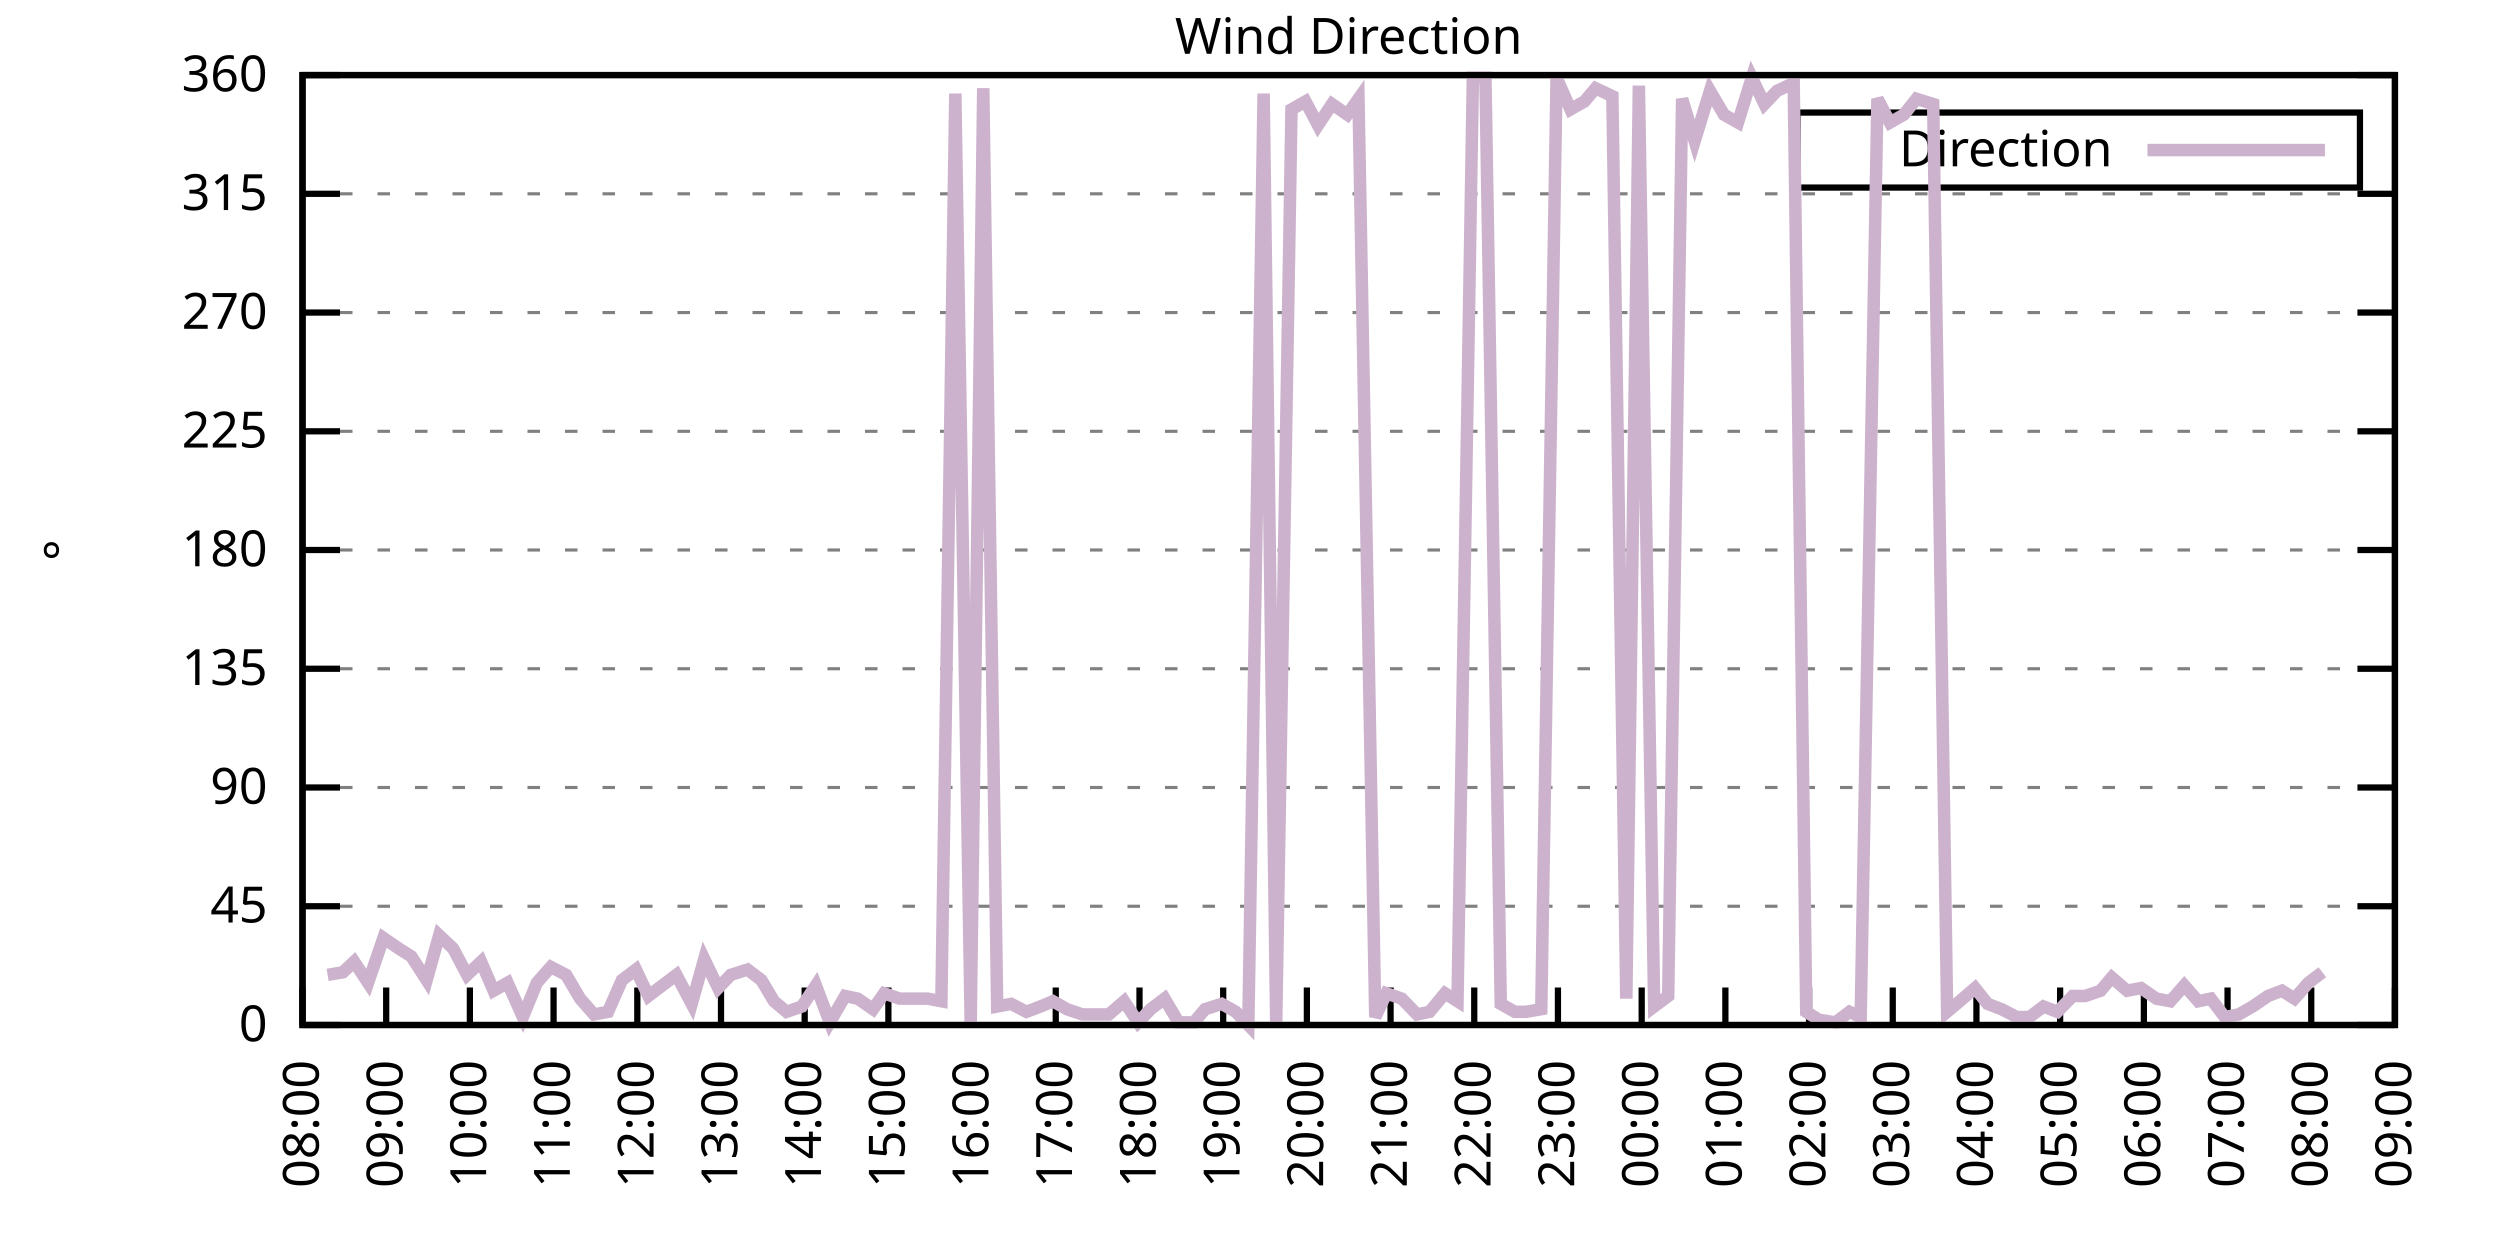
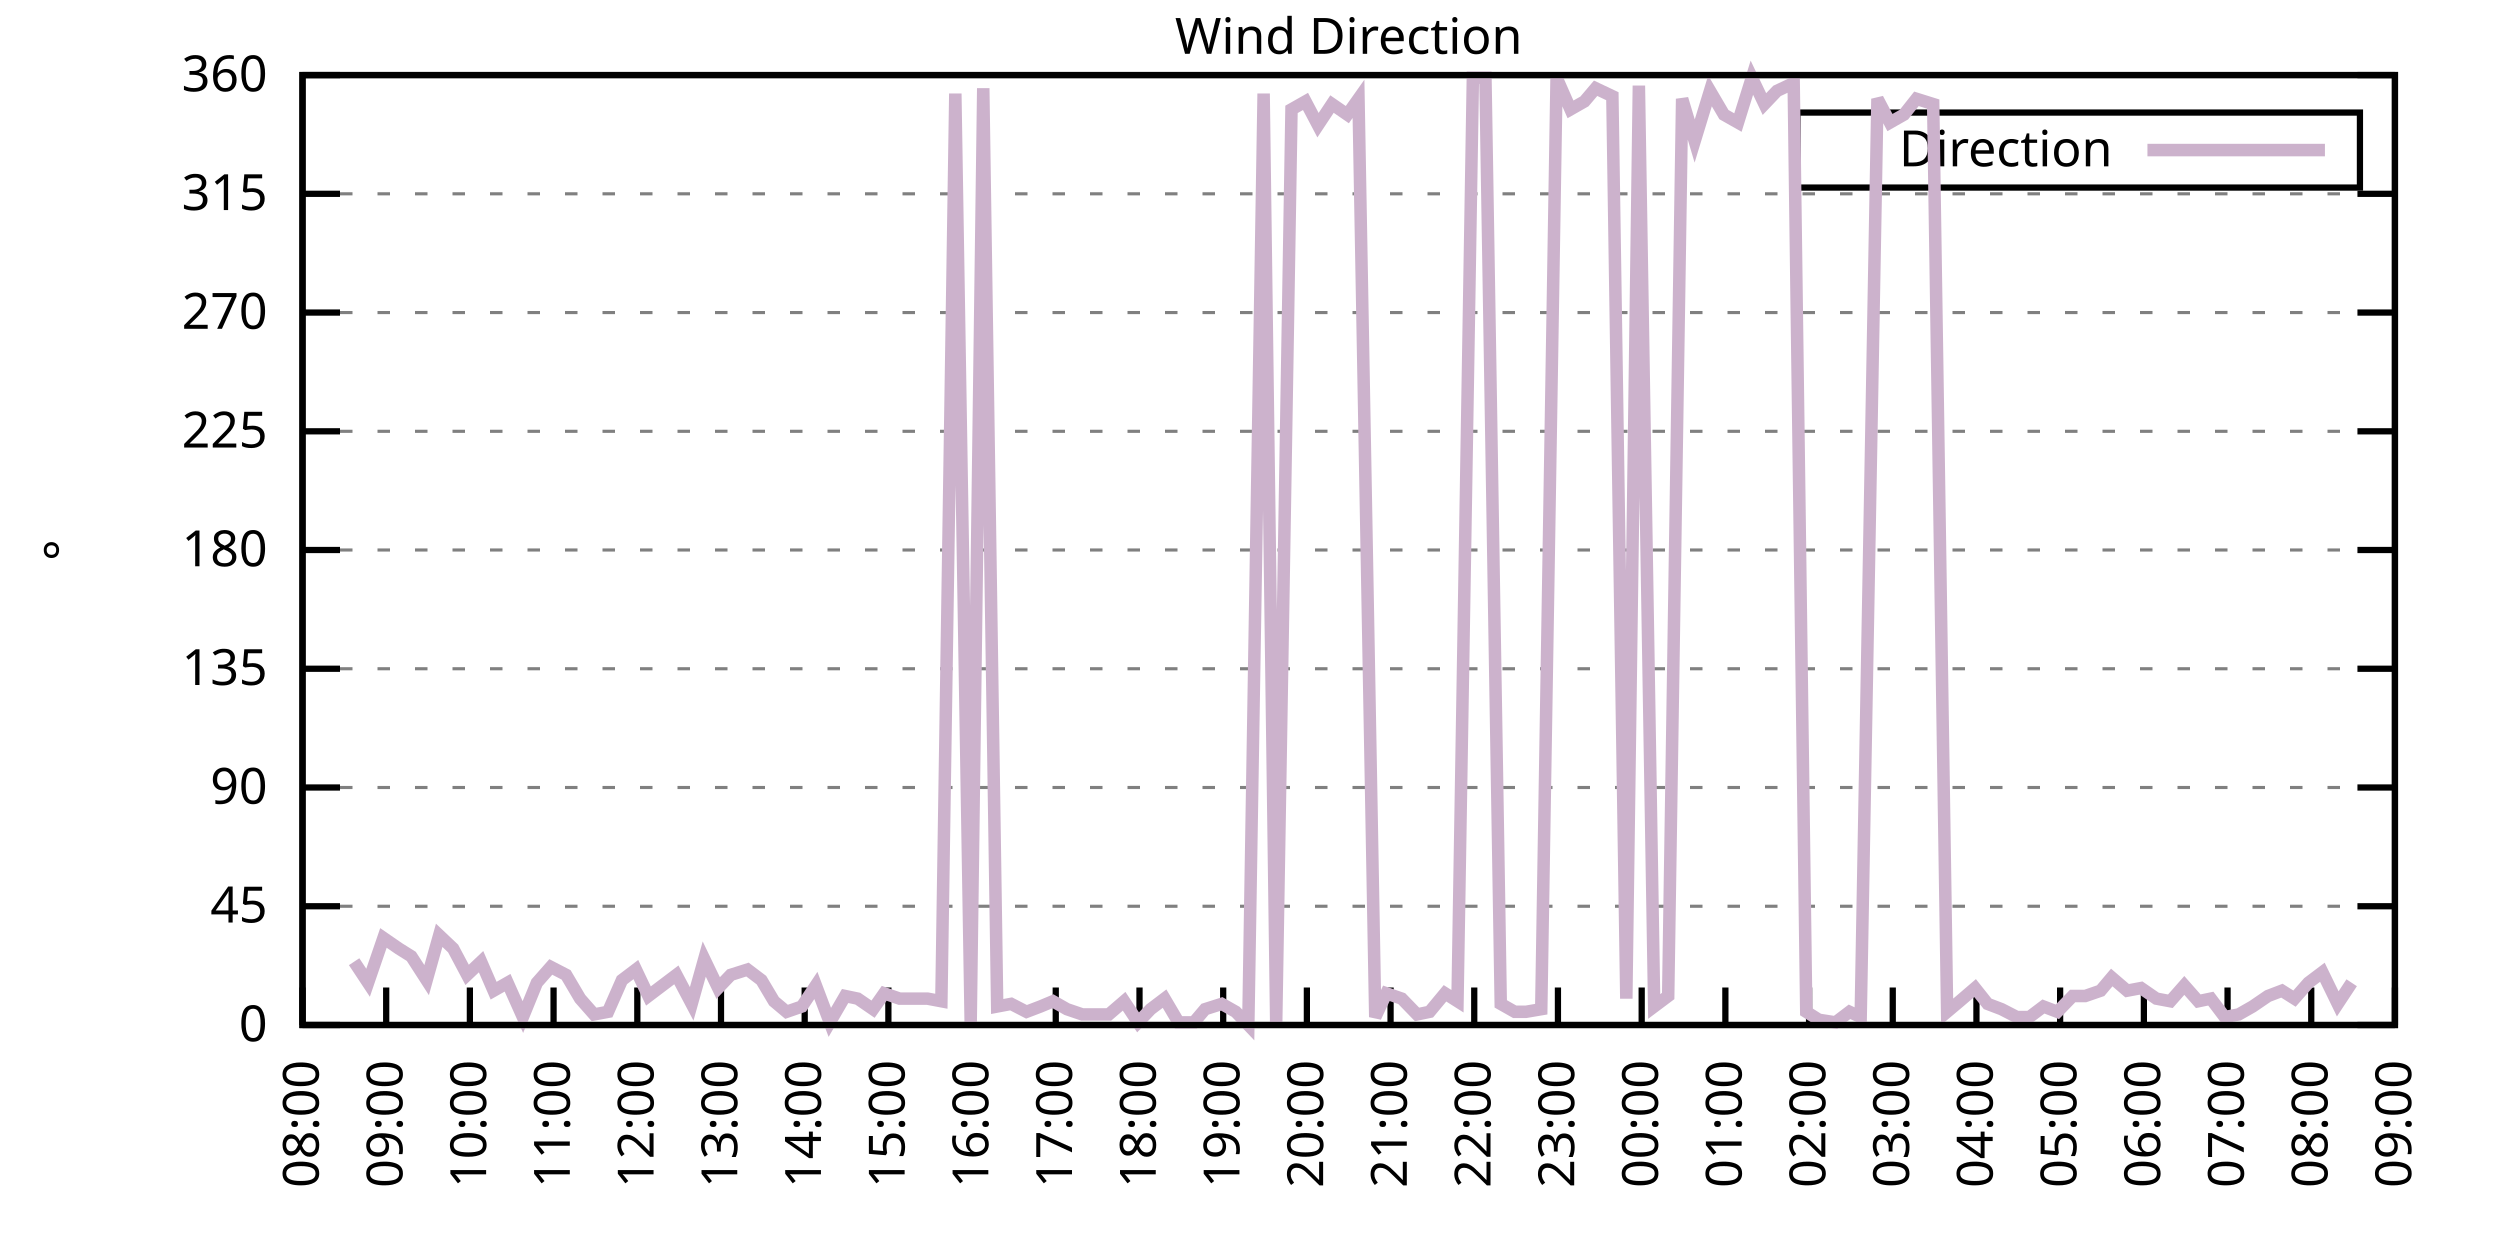
<svg xmlns="http://www.w3.org/2000/svg" xmlns:xlink="http://www.w3.org/1999/xlink" width="400" height="200" viewBox="0 0 400 200">
  <g id="gnuplot_canvas">
    <rect x="0" y="0" width="400" height="200" fill="none" />
    <defs>
      <circle id="gpDot" r="0.5" stroke-width="0.5" stroke="currentColor" />
      <path id="gpPt0" stroke-width="0.333" stroke="currentColor" d="M-1,0 h2 M0,-1 v2" />
      <path id="gpPt1" stroke-width="0.333" stroke="currentColor" d="M-1,-1 L1,1 M1,-1 L-1,1" />
      <path id="gpPt2" stroke-width="0.333" stroke="currentColor" d="M-1,0 L1,0 M0,-1 L0,1 M-1,-1 L1,1 M-1,1 L1,-1" />
      <rect id="gpPt3" stroke-width="0.333" stroke="currentColor" x="-1" y="-1" width="2" height="2" />
      <rect id="gpPt4" stroke-width="0.333" stroke="currentColor" fill="currentColor" x="-1" y="-1" width="2" height="2" />
      <circle id="gpPt5" stroke-width="0.333" stroke="currentColor" cx="0" cy="0" r="1" />
      <use xlink:href="#gpPt5" id="gpPt6" fill="currentColor" stroke="none" />
      <path id="gpPt7" stroke-width="0.333" stroke="currentColor" d="M0,-1.33 L-1.33,0.67 L1.33,0.67 z" />
      <use xlink:href="#gpPt7" id="gpPt8" fill="currentColor" stroke="none" />
      <use xlink:href="#gpPt7" id="gpPt9" stroke="currentColor" transform="rotate(180)" />
      <use xlink:href="#gpPt9" id="gpPt10" fill="currentColor" stroke="none" />
      <use xlink:href="#gpPt3" id="gpPt11" stroke="currentColor" transform="rotate(45)" />
      <use xlink:href="#gpPt11" id="gpPt12" fill="currentColor" stroke="none" />
      <path id="gpPt13" stroke-width="0.333" stroke="currentColor" d="M0,1.330 L1.265,0.411 L0.782,-1.067 L-0.782,-1.076 L-1.265,0.411 z" />
      <use xlink:href="#gpPt13" id="gpPt14" fill="currentColor" stroke="none" />
      <filter id="textbox" filterUnits="objectBoundingBox" x="0" y="0" height="1" width="1">
        <feFlood flood-color="white" flood-opacity="1" result="bgnd" />
        <feComposite in="SourceGraphic" in2="bgnd" operator="atop" />
      </filter>
      <filter id="greybox" filterUnits="objectBoundingBox" x="0" y="0" height="1" width="1">
        <feFlood flood-color="lightgrey" flood-opacity="1" result="grey" />
        <feComposite in="SourceGraphic" in2="grey" operator="atop" />
      </filter>
    </defs>
    <g fill="none" color="white" stroke="currentColor" stroke-width="1.00" stroke-linecap="butt" stroke-linejoin="miter">
</g>
    <g fill="none" color="black" stroke="currentColor" stroke-width="1.00" stroke-linecap="butt" stroke-linejoin="miter">
      <g stroke="none" shape-rendering="crispEdges">
        <polygon fill="rgb(255, 255, 255)" points="48.40,164.00 383.18,164.00 383.18,12.02 48.40,12.02 " />
      </g>
    </g>
    <g fill="none" color="black" stroke="currentColor" stroke-width="1.00" stroke-linecap="butt" stroke-linejoin="miter">
</g>
    <g fill="none" color="black" stroke="black" stroke-width="0.50" stroke-linecap="butt" stroke-linejoin="miter">
</g>
    <g fill="none" color="gray" stroke="currentColor" stroke-width="0.50" stroke-linecap="butt" stroke-linejoin="miter">
      <path stroke="gray" stroke-dasharray="2,4" class="gridline" d="M48.40,164.00 L383.19,164.00  " />
    </g>
    <g fill="none" color="gray" stroke="gray" stroke-width="1.00" stroke-linecap="butt" stroke-linejoin="miter">
</g>
    <g fill="none" color="black" stroke="currentColor" stroke-width="1.00" stroke-linecap="butt" stroke-linejoin="miter">
      <path stroke="black" d="M48.40,164.00 L54.40,164.00 M383.19,164.00 L377.19,164.00  " />
      <g transform="translate(42.80,166.60)" stroke="none" fill="black" font-family="Sans" font-size="8.00" text-anchor="end">
        <text>
          <tspan font-family="Sans"> 0</tspan>
        </text>
      </g>
    </g>
    <g fill="none" color="black" stroke="currentColor" stroke-width="1.00" stroke-linecap="butt" stroke-linejoin="miter">
</g>
    <g fill="none" color="black" stroke="black" stroke-width="0.50" stroke-linecap="butt" stroke-linejoin="miter">
</g>
    <g fill="none" color="gray" stroke="currentColor" stroke-width="0.50" stroke-linecap="butt" stroke-linejoin="miter">
      <path stroke="gray" stroke-dasharray="2,4" class="gridline" d="M48.40,145.00 L383.19,145.00  " />
    </g>
    <g fill="none" color="gray" stroke="gray" stroke-width="1.00" stroke-linecap="butt" stroke-linejoin="miter">
</g>
    <g fill="none" color="black" stroke="currentColor" stroke-width="1.00" stroke-linecap="butt" stroke-linejoin="miter">
      <path stroke="black" d="M48.40,145.00 L54.40,145.00 M383.19,145.00 L377.19,145.00  " />
      <g transform="translate(42.80,147.60)" stroke="none" fill="black" font-family="Sans" font-size="8.00" text-anchor="end">
        <text>
          <tspan font-family="Sans"> 45</tspan>
        </text>
      </g>
    </g>
    <g fill="none" color="black" stroke="currentColor" stroke-width="1.00" stroke-linecap="butt" stroke-linejoin="miter">
</g>
    <g fill="none" color="black" stroke="black" stroke-width="0.50" stroke-linecap="butt" stroke-linejoin="miter">
</g>
    <g fill="none" color="gray" stroke="currentColor" stroke-width="0.50" stroke-linecap="butt" stroke-linejoin="miter">
      <path stroke="gray" stroke-dasharray="2,4" class="gridline" d="M48.40,126.00 L383.19,126.00  " />
    </g>
    <g fill="none" color="gray" stroke="gray" stroke-width="1.00" stroke-linecap="butt" stroke-linejoin="miter">
</g>
    <g fill="none" color="black" stroke="currentColor" stroke-width="1.00" stroke-linecap="butt" stroke-linejoin="miter">
      <path stroke="black" d="M48.40,126.00 L54.40,126.00 M383.19,126.00 L377.19,126.00  " />
      <g transform="translate(42.80,128.60)" stroke="none" fill="black" font-family="Sans" font-size="8.00" text-anchor="end">
        <text>
          <tspan font-family="Sans"> 90</tspan>
        </text>
      </g>
    </g>
    <g fill="none" color="black" stroke="currentColor" stroke-width="1.00" stroke-linecap="butt" stroke-linejoin="miter">
</g>
    <g fill="none" color="black" stroke="black" stroke-width="0.50" stroke-linecap="butt" stroke-linejoin="miter">
</g>
    <g fill="none" color="gray" stroke="currentColor" stroke-width="0.50" stroke-linecap="butt" stroke-linejoin="miter">
      <path stroke="gray" stroke-dasharray="2,4" class="gridline" d="M48.40,107.00 L383.19,107.00  " />
    </g>
    <g fill="none" color="gray" stroke="gray" stroke-width="1.00" stroke-linecap="butt" stroke-linejoin="miter">
</g>
    <g fill="none" color="black" stroke="currentColor" stroke-width="1.00" stroke-linecap="butt" stroke-linejoin="miter">
      <path stroke="black" d="M48.40,107.00 L54.40,107.00 M383.19,107.00 L377.19,107.00  " />
      <g transform="translate(42.80,109.60)" stroke="none" fill="black" font-family="Sans" font-size="8.00" text-anchor="end">
        <text>
          <tspan font-family="Sans"> 135</tspan>
        </text>
      </g>
    </g>
    <g fill="none" color="black" stroke="currentColor" stroke-width="1.00" stroke-linecap="butt" stroke-linejoin="miter">
</g>
    <g fill="none" color="black" stroke="black" stroke-width="0.50" stroke-linecap="butt" stroke-linejoin="miter">
</g>
    <g fill="none" color="gray" stroke="currentColor" stroke-width="0.50" stroke-linecap="butt" stroke-linejoin="miter">
      <path stroke="gray" stroke-dasharray="2,4" class="gridline" d="M48.40,88.00 L383.19,88.00  " />
    </g>
    <g fill="none" color="gray" stroke="gray" stroke-width="1.00" stroke-linecap="butt" stroke-linejoin="miter">
</g>
    <g fill="none" color="black" stroke="currentColor" stroke-width="1.00" stroke-linecap="butt" stroke-linejoin="miter">
      <path stroke="black" d="M48.40,88.00 L54.40,88.00 M383.19,88.00 L377.19,88.00  " />
      <g transform="translate(42.80,90.60)" stroke="none" fill="black" font-family="Sans" font-size="8.00" text-anchor="end">
        <text>
          <tspan font-family="Sans"> 180</tspan>
        </text>
      </g>
    </g>
    <g fill="none" color="black" stroke="currentColor" stroke-width="1.00" stroke-linecap="butt" stroke-linejoin="miter">
</g>
    <g fill="none" color="black" stroke="black" stroke-width="0.50" stroke-linecap="butt" stroke-linejoin="miter">
</g>
    <g fill="none" color="gray" stroke="currentColor" stroke-width="0.50" stroke-linecap="butt" stroke-linejoin="miter">
      <path stroke="gray" stroke-dasharray="2,4" class="gridline" d="M48.40,69.01 L383.19,69.01  " />
    </g>
    <g fill="none" color="gray" stroke="gray" stroke-width="1.00" stroke-linecap="butt" stroke-linejoin="miter">
</g>
    <g fill="none" color="black" stroke="currentColor" stroke-width="1.00" stroke-linecap="butt" stroke-linejoin="miter">
      <path stroke="black" d="M48.40,69.01 L54.40,69.01 M383.19,69.01 L377.19,69.01  " />
      <g transform="translate(42.80,71.61)" stroke="none" fill="black" font-family="Sans" font-size="8.00" text-anchor="end">
        <text>
          <tspan font-family="Sans"> 225</tspan>
        </text>
      </g>
    </g>
    <g fill="none" color="black" stroke="currentColor" stroke-width="1.00" stroke-linecap="butt" stroke-linejoin="miter">
</g>
    <g fill="none" color="black" stroke="black" stroke-width="0.50" stroke-linecap="butt" stroke-linejoin="miter">
</g>
    <g fill="none" color="gray" stroke="currentColor" stroke-width="0.50" stroke-linecap="butt" stroke-linejoin="miter">
      <path stroke="gray" stroke-dasharray="2,4" class="gridline" d="M48.40,50.01 L383.19,50.01  " />
    </g>
    <g fill="none" color="gray" stroke="gray" stroke-width="1.00" stroke-linecap="butt" stroke-linejoin="miter">
</g>
    <g fill="none" color="black" stroke="currentColor" stroke-width="1.00" stroke-linecap="butt" stroke-linejoin="miter">
      <path stroke="black" d="M48.40,50.01 L54.40,50.01 M383.19,50.01 L377.19,50.01  " />
      <g transform="translate(42.80,52.61)" stroke="none" fill="black" font-family="Sans" font-size="8.00" text-anchor="end">
        <text>
          <tspan font-family="Sans"> 270</tspan>
        </text>
      </g>
    </g>
    <g fill="none" color="black" stroke="currentColor" stroke-width="1.00" stroke-linecap="butt" stroke-linejoin="miter">
</g>
    <g fill="none" color="black" stroke="black" stroke-width="0.50" stroke-linecap="butt" stroke-linejoin="miter">
</g>
    <g fill="none" color="gray" stroke="currentColor" stroke-width="0.50" stroke-linecap="butt" stroke-linejoin="miter">
      <path stroke="gray" stroke-dasharray="2,4" class="gridline" d="M48.40,31.01 L383.19,31.01  " />
    </g>
    <g fill="none" color="gray" stroke="gray" stroke-width="1.00" stroke-linecap="butt" stroke-linejoin="miter">
</g>
    <g fill="none" color="black" stroke="currentColor" stroke-width="1.00" stroke-linecap="butt" stroke-linejoin="miter">
      <path stroke="black" d="M48.40,31.01 L54.40,31.01 M383.19,31.01 L377.19,31.01  " />
      <g transform="translate(42.80,33.61)" stroke="none" fill="black" font-family="Sans" font-size="8.00" text-anchor="end">
        <text>
          <tspan font-family="Sans"> 315</tspan>
        </text>
      </g>
    </g>
    <g fill="none" color="black" stroke="currentColor" stroke-width="1.00" stroke-linecap="butt" stroke-linejoin="miter">
</g>
    <g fill="none" color="black" stroke="black" stroke-width="0.50" stroke-linecap="butt" stroke-linejoin="miter">
</g>
    <g fill="none" color="gray" stroke="currentColor" stroke-width="0.50" stroke-linecap="butt" stroke-linejoin="miter">
      <path stroke="gray" stroke-dasharray="2,4" class="gridline" d="M48.40,12.01 L383.19,12.01  " />
    </g>
    <g fill="none" color="gray" stroke="gray" stroke-width="1.00" stroke-linecap="butt" stroke-linejoin="miter">
</g>
    <g fill="none" color="black" stroke="currentColor" stroke-width="1.00" stroke-linecap="butt" stroke-linejoin="miter">
      <path stroke="black" d="M48.40,12.01 L54.40,12.01 M383.19,12.01 L377.19,12.01  " />
      <g transform="translate(42.80,14.61)" stroke="none" fill="black" font-family="Sans" font-size="8.00" text-anchor="end">
        <text>
          <tspan font-family="Sans"> 360</tspan>
        </text>
      </g>
    </g>
    <g fill="none" color="black" stroke="currentColor" stroke-width="1.00" stroke-linecap="butt" stroke-linejoin="miter">
      <path stroke="black" d="M48.40,164.00 L48.40,158.00  " />
      <g transform="translate(51.00,169.60) rotate(270.00)" stroke="none" fill="black" font-family="Sans" font-size="8.00" text-anchor="end">
        <text>
          <tspan font-family="Sans">08:00</tspan>
        </text>
      </g>
    </g>
    <g fill="none" color="black" stroke="currentColor" stroke-width="1.00" stroke-linecap="butt" stroke-linejoin="miter">
      <path stroke="black" d="M61.79,164.00 L61.79,158.00  " />
      <g transform="translate(64.39,169.60) rotate(270.00)" stroke="none" fill="black" font-family="Sans" font-size="8.00" text-anchor="end">
        <text>
          <tspan font-family="Sans">09:00</tspan>
        </text>
      </g>
    </g>
    <g fill="none" color="black" stroke="currentColor" stroke-width="1.00" stroke-linecap="butt" stroke-linejoin="miter">
      <path stroke="black" d="M75.18,164.00 L75.18,158.00  " />
      <g transform="translate(77.78,169.60) rotate(270.00)" stroke="none" fill="black" font-family="Sans" font-size="8.00" text-anchor="end">
        <text>
          <tspan font-family="Sans">10:00</tspan>
        </text>
      </g>
    </g>
    <g fill="none" color="black" stroke="currentColor" stroke-width="1.00" stroke-linecap="butt" stroke-linejoin="miter">
      <path stroke="black" d="M88.57,164.00 L88.57,158.00  " />
      <g transform="translate(91.17,169.60) rotate(270.00)" stroke="none" fill="black" font-family="Sans" font-size="8.00" text-anchor="end">
        <text>
          <tspan font-family="Sans">11:00</tspan>
        </text>
      </g>
    </g>
    <g fill="none" color="black" stroke="currentColor" stroke-width="1.00" stroke-linecap="butt" stroke-linejoin="miter">
      <path stroke="black" d="M101.97,164.00 L101.97,158.00  " />
      <g transform="translate(104.57,169.60) rotate(270.00)" stroke="none" fill="black" font-family="Sans" font-size="8.00" text-anchor="end">
        <text>
          <tspan font-family="Sans">12:00</tspan>
        </text>
      </g>
    </g>
    <g fill="none" color="black" stroke="currentColor" stroke-width="1.00" stroke-linecap="butt" stroke-linejoin="miter">
      <path stroke="black" d="M115.36,164.00 L115.36,158.00  " />
      <g transform="translate(117.96,169.60) rotate(270.00)" stroke="none" fill="black" font-family="Sans" font-size="8.00" text-anchor="end">
        <text>
          <tspan font-family="Sans">13:00</tspan>
        </text>
      </g>
    </g>
    <g fill="none" color="black" stroke="currentColor" stroke-width="1.00" stroke-linecap="butt" stroke-linejoin="miter">
      <path stroke="black" d="M128.75,164.00 L128.75,158.00  " />
      <g transform="translate(131.35,169.60) rotate(270.00)" stroke="none" fill="black" font-family="Sans" font-size="8.00" text-anchor="end">
        <text>
          <tspan font-family="Sans">14:00</tspan>
        </text>
      </g>
    </g>
    <g fill="none" color="black" stroke="currentColor" stroke-width="1.00" stroke-linecap="butt" stroke-linejoin="miter">
      <path stroke="black" d="M142.14,164.00 L142.14,158.00  " />
      <g transform="translate(144.74,169.60) rotate(270.00)" stroke="none" fill="black" font-family="Sans" font-size="8.00" text-anchor="end">
        <text>
          <tspan font-family="Sans">15:00</tspan>
        </text>
      </g>
    </g>
    <g fill="none" color="black" stroke="currentColor" stroke-width="1.00" stroke-linecap="butt" stroke-linejoin="miter">
      <path stroke="black" d="M155.53,164.00 L155.53,158.00  " />
      <g transform="translate(158.13,169.60) rotate(270.00)" stroke="none" fill="black" font-family="Sans" font-size="8.00" text-anchor="end">
        <text>
          <tspan font-family="Sans">16:00</tspan>
        </text>
      </g>
    </g>
    <g fill="none" color="black" stroke="currentColor" stroke-width="1.00" stroke-linecap="butt" stroke-linejoin="miter">
      <path stroke="black" d="M168.92,164.00 L168.92,158.00  " />
      <g transform="translate(171.52,169.60) rotate(270.00)" stroke="none" fill="black" font-family="Sans" font-size="8.00" text-anchor="end">
        <text>
          <tspan font-family="Sans">17:00</tspan>
        </text>
      </g>
    </g>
    <g fill="none" color="black" stroke="currentColor" stroke-width="1.00" stroke-linecap="butt" stroke-linejoin="miter">
      <path stroke="black" d="M182.32,164.00 L182.32,158.00  " />
      <g transform="translate(184.92,169.60) rotate(270.00)" stroke="none" fill="black" font-family="Sans" font-size="8.00" text-anchor="end">
        <text>
          <tspan font-family="Sans">18:00</tspan>
        </text>
      </g>
    </g>
    <g fill="none" color="black" stroke="currentColor" stroke-width="1.00" stroke-linecap="butt" stroke-linejoin="miter">
      <path stroke="black" d="M195.71,164.00 L195.71,158.00  " />
      <g transform="translate(198.31,169.60) rotate(270.00)" stroke="none" fill="black" font-family="Sans" font-size="8.00" text-anchor="end">
        <text>
          <tspan font-family="Sans">19:00</tspan>
        </text>
      </g>
    </g>
    <g fill="none" color="black" stroke="currentColor" stroke-width="1.00" stroke-linecap="butt" stroke-linejoin="miter">
      <path stroke="black" d="M209.10,164.00 L209.10,158.00  " />
      <g transform="translate(211.70,169.60) rotate(270.00)" stroke="none" fill="black" font-family="Sans" font-size="8.00" text-anchor="end">
        <text>
          <tspan font-family="Sans">20:00</tspan>
        </text>
      </g>
    </g>
    <g fill="none" color="black" stroke="currentColor" stroke-width="1.00" stroke-linecap="butt" stroke-linejoin="miter">
      <path stroke="black" d="M222.49,164.00 L222.49,158.00  " />
      <g transform="translate(225.09,169.60) rotate(270.00)" stroke="none" fill="black" font-family="Sans" font-size="8.00" text-anchor="end">
        <text>
          <tspan font-family="Sans">21:00</tspan>
        </text>
      </g>
    </g>
    <g fill="none" color="black" stroke="currentColor" stroke-width="1.00" stroke-linecap="butt" stroke-linejoin="miter">
      <path stroke="black" d="M235.88,164.00 L235.88,158.00  " />
      <g transform="translate(238.48,169.60) rotate(270.00)" stroke="none" fill="black" font-family="Sans" font-size="8.00" text-anchor="end">
        <text>
          <tspan font-family="Sans">22:00</tspan>
        </text>
      </g>
    </g>
    <g fill="none" color="black" stroke="currentColor" stroke-width="1.00" stroke-linecap="butt" stroke-linejoin="miter">
      <path stroke="black" d="M249.27,164.00 L249.27,158.00  " />
      <g transform="translate(251.87,169.60) rotate(270.00)" stroke="none" fill="black" font-family="Sans" font-size="8.00" text-anchor="end">
        <text>
          <tspan font-family="Sans">23:00</tspan>
        </text>
      </g>
    </g>
    <g fill="none" color="black" stroke="currentColor" stroke-width="1.00" stroke-linecap="butt" stroke-linejoin="miter">
      <path stroke="black" d="M262.67,164.00 L262.67,158.00  " />
      <g transform="translate(265.27,169.60) rotate(270.00)" stroke="none" fill="black" font-family="Sans" font-size="8.00" text-anchor="end">
        <text>
          <tspan font-family="Sans">00:00</tspan>
        </text>
      </g>
    </g>
    <g fill="none" color="black" stroke="currentColor" stroke-width="1.00" stroke-linecap="butt" stroke-linejoin="miter">
      <path stroke="black" d="M276.06,164.00 L276.06,158.00  " />
      <g transform="translate(278.66,169.60) rotate(270.00)" stroke="none" fill="black" font-family="Sans" font-size="8.00" text-anchor="end">
        <text>
          <tspan font-family="Sans">01:00</tspan>
        </text>
      </g>
    </g>
    <g fill="none" color="black" stroke="currentColor" stroke-width="1.00" stroke-linecap="butt" stroke-linejoin="miter">
      <path stroke="black" d="M289.45,164.00 L289.45,158.00  " />
      <g transform="translate(292.05,169.60) rotate(270.00)" stroke="none" fill="black" font-family="Sans" font-size="8.00" text-anchor="end">
        <text>
          <tspan font-family="Sans">02:00</tspan>
        </text>
      </g>
    </g>
    <g fill="none" color="black" stroke="currentColor" stroke-width="1.00" stroke-linecap="butt" stroke-linejoin="miter">
      <path stroke="black" d="M302.84,164.00 L302.84,158.00  " />
      <g transform="translate(305.44,169.60) rotate(270.00)" stroke="none" fill="black" font-family="Sans" font-size="8.00" text-anchor="end">
        <text>
          <tspan font-family="Sans">03:00</tspan>
        </text>
      </g>
    </g>
    <g fill="none" color="black" stroke="currentColor" stroke-width="1.00" stroke-linecap="butt" stroke-linejoin="miter">
      <path stroke="black" d="M316.23,164.00 L316.23,158.00  " />
      <g transform="translate(318.83,169.60) rotate(270.00)" stroke="none" fill="black" font-family="Sans" font-size="8.00" text-anchor="end">
        <text>
          <tspan font-family="Sans">04:00</tspan>
        </text>
      </g>
    </g>
    <g fill="none" color="black" stroke="currentColor" stroke-width="1.00" stroke-linecap="butt" stroke-linejoin="miter">
      <path stroke="black" d="M329.62,164.00 L329.62,158.00  " />
      <g transform="translate(332.22,169.60) rotate(270.00)" stroke="none" fill="black" font-family="Sans" font-size="8.00" text-anchor="end">
        <text>
          <tspan font-family="Sans">05:00</tspan>
        </text>
      </g>
    </g>
    <g fill="none" color="black" stroke="currentColor" stroke-width="1.00" stroke-linecap="butt" stroke-linejoin="miter">
      <path stroke="black" d="M343.02,164.00 L343.02,158.00  " />
      <g transform="translate(345.62,169.60) rotate(270.00)" stroke="none" fill="black" font-family="Sans" font-size="8.00" text-anchor="end">
        <text>
          <tspan font-family="Sans">06:00</tspan>
        </text>
      </g>
    </g>
    <g fill="none" color="black" stroke="currentColor" stroke-width="1.00" stroke-linecap="butt" stroke-linejoin="miter">
      <path stroke="black" d="M356.41,164.00 L356.41,158.00  " />
      <g transform="translate(359.01,169.60) rotate(270.00)" stroke="none" fill="black" font-family="Sans" font-size="8.00" text-anchor="end">
        <text>
          <tspan font-family="Sans">07:00</tspan>
        </text>
      </g>
    </g>
    <g fill="none" color="black" stroke="currentColor" stroke-width="1.00" stroke-linecap="butt" stroke-linejoin="miter">
      <path stroke="black" d="M369.80,164.00 L369.80,158.00  " />
      <g transform="translate(372.40,169.60) rotate(270.00)" stroke="none" fill="black" font-family="Sans" font-size="8.00" text-anchor="end">
        <text>
          <tspan font-family="Sans">08:00</tspan>
        </text>
      </g>
    </g>
    <g fill="none" color="black" stroke="currentColor" stroke-width="1.00" stroke-linecap="butt" stroke-linejoin="miter">
      <path stroke="black" d="M383.19,164.00 L383.19,158.00  " />
      <g transform="translate(385.79,169.60) rotate(270.00)" stroke="none" fill="black" font-family="Sans" font-size="8.00" text-anchor="end">
        <text>
          <tspan font-family="Sans">09:00</tspan>
        </text>
      </g>
    </g>
    <g fill="none" color="black" stroke="currentColor" stroke-width="1.00" stroke-linecap="butt" stroke-linejoin="miter">
</g>
    <g fill="none" color="black" stroke="currentColor" stroke-width="1.00" stroke-linecap="butt" stroke-linejoin="miter">
      <path stroke="black" d="M48.40,12.01 L48.40,164.00 L383.19,164.00 L383.19,12.01 L48.40,12.01 Z  " />
    </g>
    <g fill="none" color="black" stroke="currentColor" stroke-width="1.00" stroke-linecap="butt" stroke-linejoin="miter">
</g>
    <g fill="none" color="black" stroke="currentColor" stroke-width="1.00" stroke-linecap="butt" stroke-linejoin="miter">
      <path stroke="black" d="M287.59,30.01 L287.59,18.01 L377.59,18.01 L377.59,30.01 L287.59,30.01 Z  " />
    </g>
    <g id="Wind_direction_plot_1">
      <g fill="none" color="white" stroke="black" stroke-width="2.00" stroke-linecap="butt" stroke-linejoin="miter">
</g>
      <g fill="none" color="black" stroke="currentColor" stroke-width="2.00" stroke-linecap="butt" stroke-linejoin="miter">
        <g transform="translate(337.99,26.61)" stroke="none" fill="black" font-family="Sans" font-size="8.00" text-anchor="end">
          <text>
            <tspan font-family="Sans">Direction</tspan>
          </text>
        </g>
      </g>
      <g fill="none" color="black" stroke="currentColor" stroke-width="2.00" stroke-linecap="butt" stroke-linejoin="miter">
-         <path stroke="rgb(204, 178, 204)" d="M343.59,24.01 L371.99,24.01 M52.42,155.98 L54.87,155.56 L56.66,153.87 L58.89,157.24 L61.35,150.07 L63.80,151.76   L65.81,153.02 L68.26,156.82 L70.27,149.65 L72.50,151.76 L74.74,155.98 L76.97,153.87 L78.98,158.51 L81.21,157.24   L83.66,162.73 L85.90,157.24 L88.13,154.71 L90.58,155.98 L92.82,159.78 L95.05,162.31 L97.28,161.89 L99.51,156.82   L101.74,155.13 L103.75,159.36 L105.98,157.67 L108.22,155.98 L110.67,160.62 L112.68,153.45 L114.91,158.09 L116.92,155.98   L119.60,155.13 L121.83,156.82 L123.84,160.20 L125.85,161.89 L128.30,161.04 L130.54,157.67 L132.77,163.58 L135.22,159.36   L137.23,159.78 L139.69,161.47 L141.47,158.93 L143.93,159.78 L146.16,159.78 L148.39,159.78 L150.62,160.20 L152.85,14.97   L155.31,163.58 L157.32,14.12 L159.55,161.04 L161.78,160.62 L164.24,161.89 L166.47,161.04 L168.48,160.20 L170.71,161.47   L173.17,162.31 L175.17,162.31 L177.41,162.31 L179.86,160.20 L182.09,163.58 L184.10,161.47 L186.33,159.78 L188.57,163.58   L191.02,163.58 L192.81,161.47 L195.48,160.62 L197.72,161.89 L199.73,164.00 L202.18,14.97 L204.19,163.58 L206.64,17.50   L208.88,16.23 L210.88,20.03 L213.12,16.65 L215.57,18.34 L217.36,15.81 L220.04,162.73 L221.82,158.93 L224.28,159.78   L226.73,162.31 L228.74,161.89 L231.20,158.93 L233.20,160.20 L235.66,12.43 L237.67,12.43 L240.12,160.62 L242.36,161.89   L244.14,161.89 L246.60,161.47 L249.05,12.43 L251.28,17.50 L253.51,16.23 L255.30,14.12 L257.98,15.39 L260.21,159.78   L262.22,13.70 L264.67,161.04 L266.91,159.36 L269.14,15.81 L271.15,22.56 L273.60,14.54 L275.83,18.34 L278.07,19.61   L280.30,12.43 L282.31,16.65 L284.32,14.54 L286.99,13.28 L289.00,161.89 L291.01,163.16 L293.69,163.58 L295.92,161.89   L297.71,162.73 L300.39,15.81 L302.39,19.61 L304.63,18.34 L306.63,15.81 L309.31,16.65 L311.54,161.89 L313.55,160.20   L316.01,158.09 L318.02,160.62 L320.25,161.47 L322.70,162.73 L324.71,162.73 L326.95,161.04 L329.18,161.89 L331.63,159.36   L333.64,159.36 L336.10,158.51 L337.88,156.40 L340.34,158.51 L342.57,158.09 L345.02,159.78 L347.26,160.20 L349.49,157.67   L351.72,160.20 L353.73,159.78 L355.96,162.73 L358.19,162.31 L360.42,161.04 L362.88,159.36 L365.11,158.51 L367.12,159.78   L369.35,157.24 L371.58,155.56  " />
+         <path stroke="rgb(204, 178, 204)" d="M343.59,24.01 L371.99,24.01 M56.66,153.87 L58.89,157.24 L61.35,150.07 L63.80,151.76 L65.81,153.02 L68.26,156.82   L70.27,149.65 L72.50,151.76 L74.74,155.98 L76.97,153.87 L78.98,158.51 L81.21,157.24 L83.66,162.73 L85.90,157.24   L88.13,154.71 L90.58,155.98 L92.82,159.78 L95.05,162.31 L97.28,161.89 L99.51,156.82 L101.74,155.13 L103.75,159.36   L105.98,157.67 L108.22,155.98 L110.67,160.62 L112.68,153.45 L114.91,158.09 L116.92,155.98 L119.60,155.13 L121.83,156.82   L123.84,160.20 L125.85,161.89 L128.30,161.04 L130.54,157.67 L132.77,163.58 L135.22,159.36 L137.23,159.78 L139.69,161.47   L141.47,158.93 L143.93,159.78 L146.16,159.78 L148.39,159.78 L150.62,160.20 L152.85,14.97 L155.31,163.58 L157.32,14.12   L159.55,161.04 L161.78,160.62 L164.24,161.89 L166.47,161.04 L168.48,160.20 L170.71,161.47 L173.17,162.31 L175.17,162.31   L177.41,162.31 L179.86,160.20 L182.09,163.58 L184.10,161.47 L186.33,159.78 L188.57,163.58 L191.02,163.58 L192.81,161.47   L195.48,160.62 L197.72,161.89 L199.73,164.00 L202.18,14.97 L204.19,163.58 L206.64,17.50 L208.88,16.23 L210.88,20.03   L213.12,16.65 L215.57,18.34 L217.36,15.81 L220.04,162.73 L221.82,158.93 L224.28,159.78 L226.73,162.31 L228.74,161.89   L231.20,158.93 L233.20,160.20 L235.66,12.43 L237.67,12.43 L240.12,160.62 L242.36,161.89 L244.14,161.89 L246.60,161.47   L249.05,12.43 L251.28,17.50 L253.51,16.23 L255.30,14.12 L257.98,15.39 L260.21,159.78 L262.22,13.70 L264.67,161.04   L266.91,159.36 L269.14,15.81 L271.15,22.56 L273.60,14.54 L275.83,18.34 L278.07,19.61 L280.30,12.43 L282.31,16.65   L284.32,14.54 L286.99,13.28 L289.00,161.89 L291.01,163.16 L293.69,163.58 L295.92,161.89 L297.71,162.73 L300.39,15.81   L302.39,19.61 L304.63,18.34 L306.63,15.81 L309.31,16.65 L311.54,161.89 L313.55,160.20 L316.01,158.09 L318.02,160.62   L320.25,161.47 L322.70,162.73 L324.71,162.73 L326.95,161.04 L329.18,161.89 L331.63,159.36 L333.64,159.36 L336.10,158.51   L337.88,156.40 L340.34,158.51 L342.57,158.09 L345.02,159.78 L347.26,160.20 L349.49,157.67 L351.72,160.20 L353.73,159.78   L355.96,162.73 L358.19,162.31 L360.42,161.04 L362.88,159.36 L365.11,158.51 L367.12,159.78 L369.35,157.24 L371.58,155.56   L374.04,160.62 L376.27,157.24  " />
      </g>
    </g>
    <g fill="none" color="black" stroke="currentColor" stroke-width="2.00" stroke-linecap="butt" stroke-linejoin="miter">
</g>
    <g fill="none" color="black" stroke="black" stroke-width="1.00" stroke-linecap="butt" stroke-linejoin="miter">
</g>
    <g fill="none" color="black" stroke="currentColor" stroke-width="1.00" stroke-linecap="butt" stroke-linejoin="miter">
      <path stroke="black" d="M48.40,12.01 L48.40,164.00 L383.19,164.00 L383.19,12.01 L48.40,12.01 Z  " />
      <g transform="translate(12.80,88.01) rotate(270.00)" stroke="none" fill="black" font-family="Sans" font-size="8.00" text-anchor="middle">
        <text>
          <tspan font-family="Sans">°</tspan>
        </text>
      </g>
    </g>
    <g fill="none" color="black" stroke="currentColor" stroke-width="1.00" stroke-linecap="butt" stroke-linejoin="miter">
</g>
    <g fill="none" color="black" stroke="currentColor" stroke-width="1.00" stroke-linecap="butt" stroke-linejoin="miter">
      <g transform="translate(215.79,8.61)" stroke="none" fill="black" font-family="Sans" font-size="8.00" text-anchor="middle">
        <text>
          <tspan font-family="Sans">Wind Direction</tspan>
        </text>
      </g>
    </g>
    <g fill="none" color="black" stroke="currentColor" stroke-width="1.00" stroke-linecap="butt" stroke-linejoin="miter">
</g>
  </g>
</svg>
